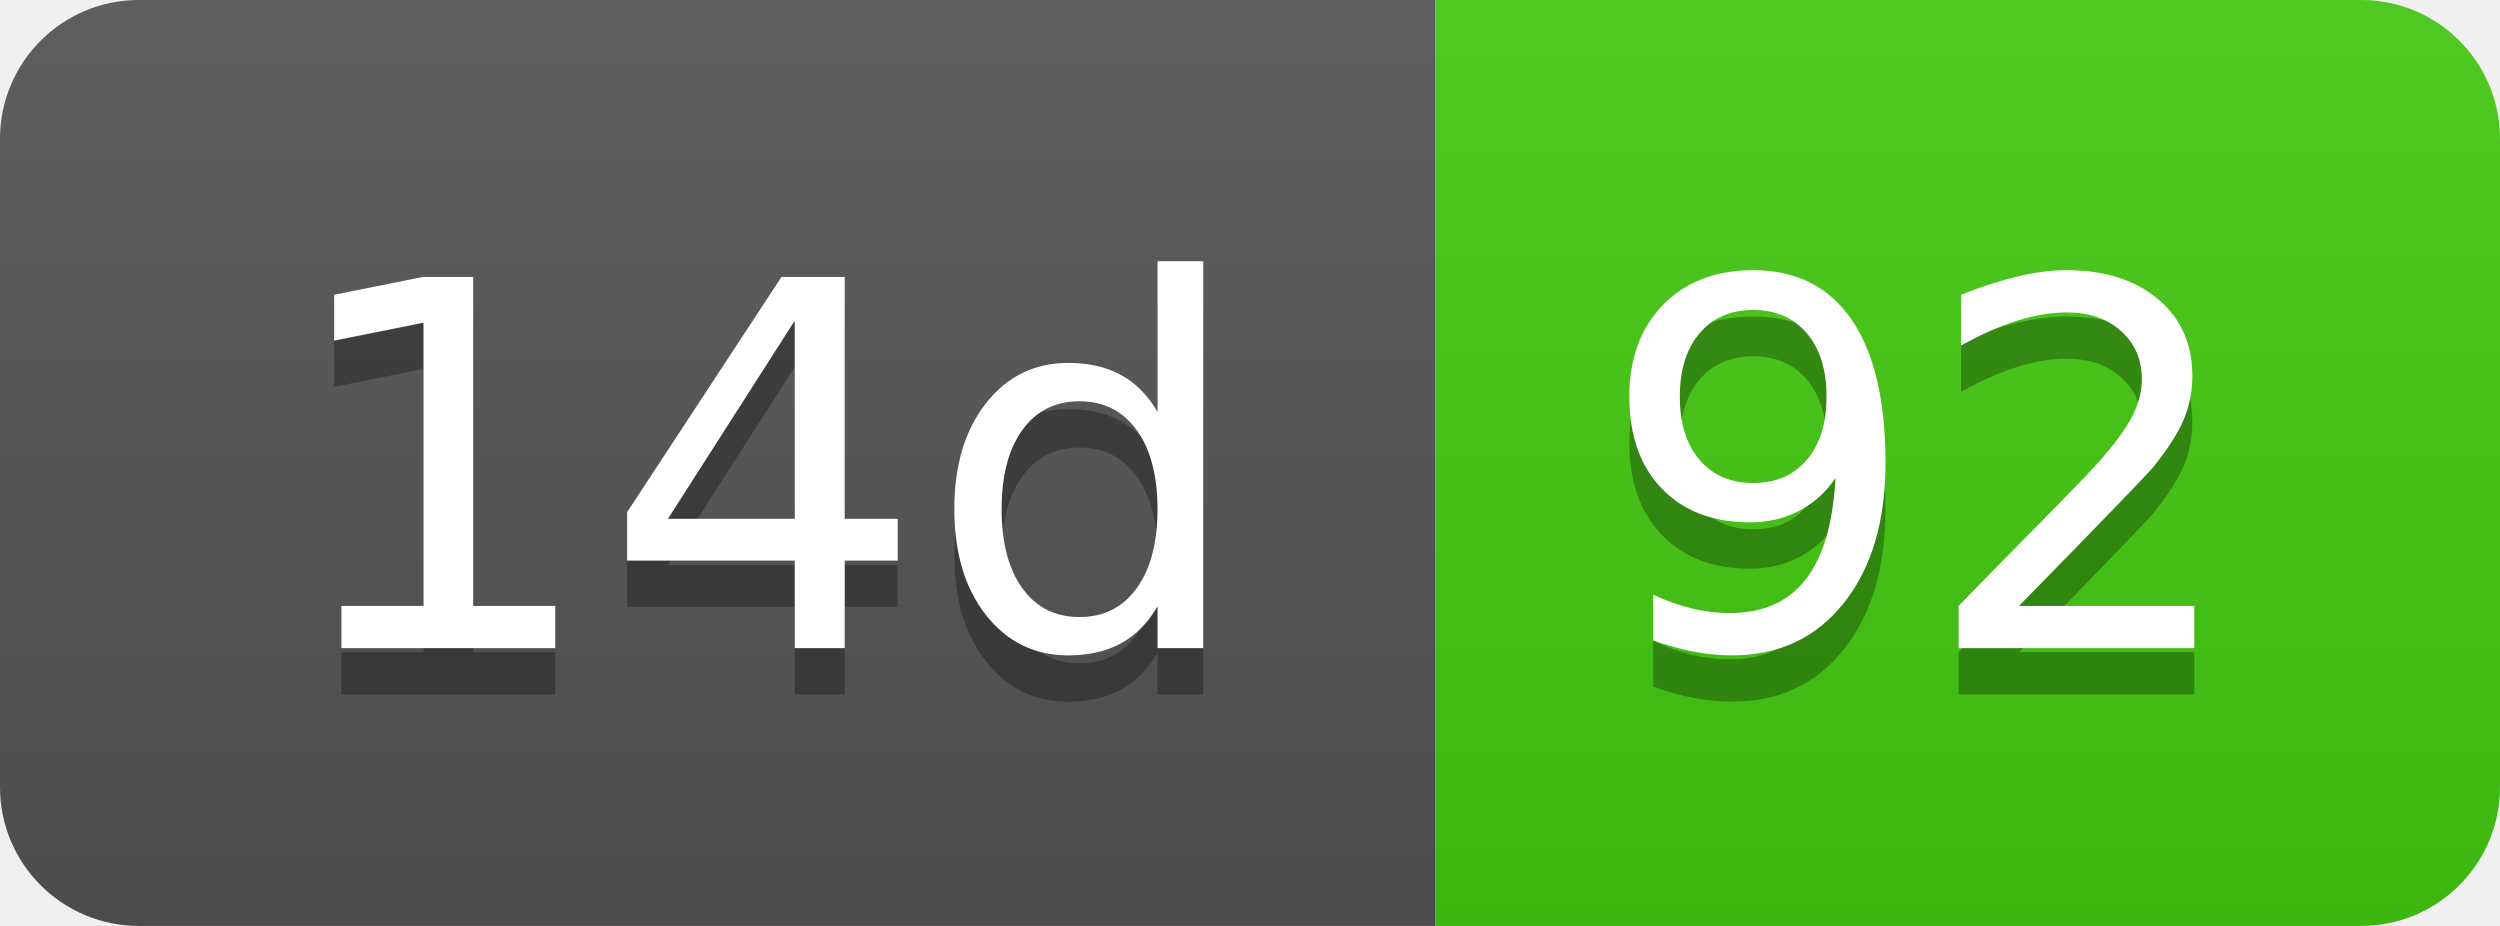
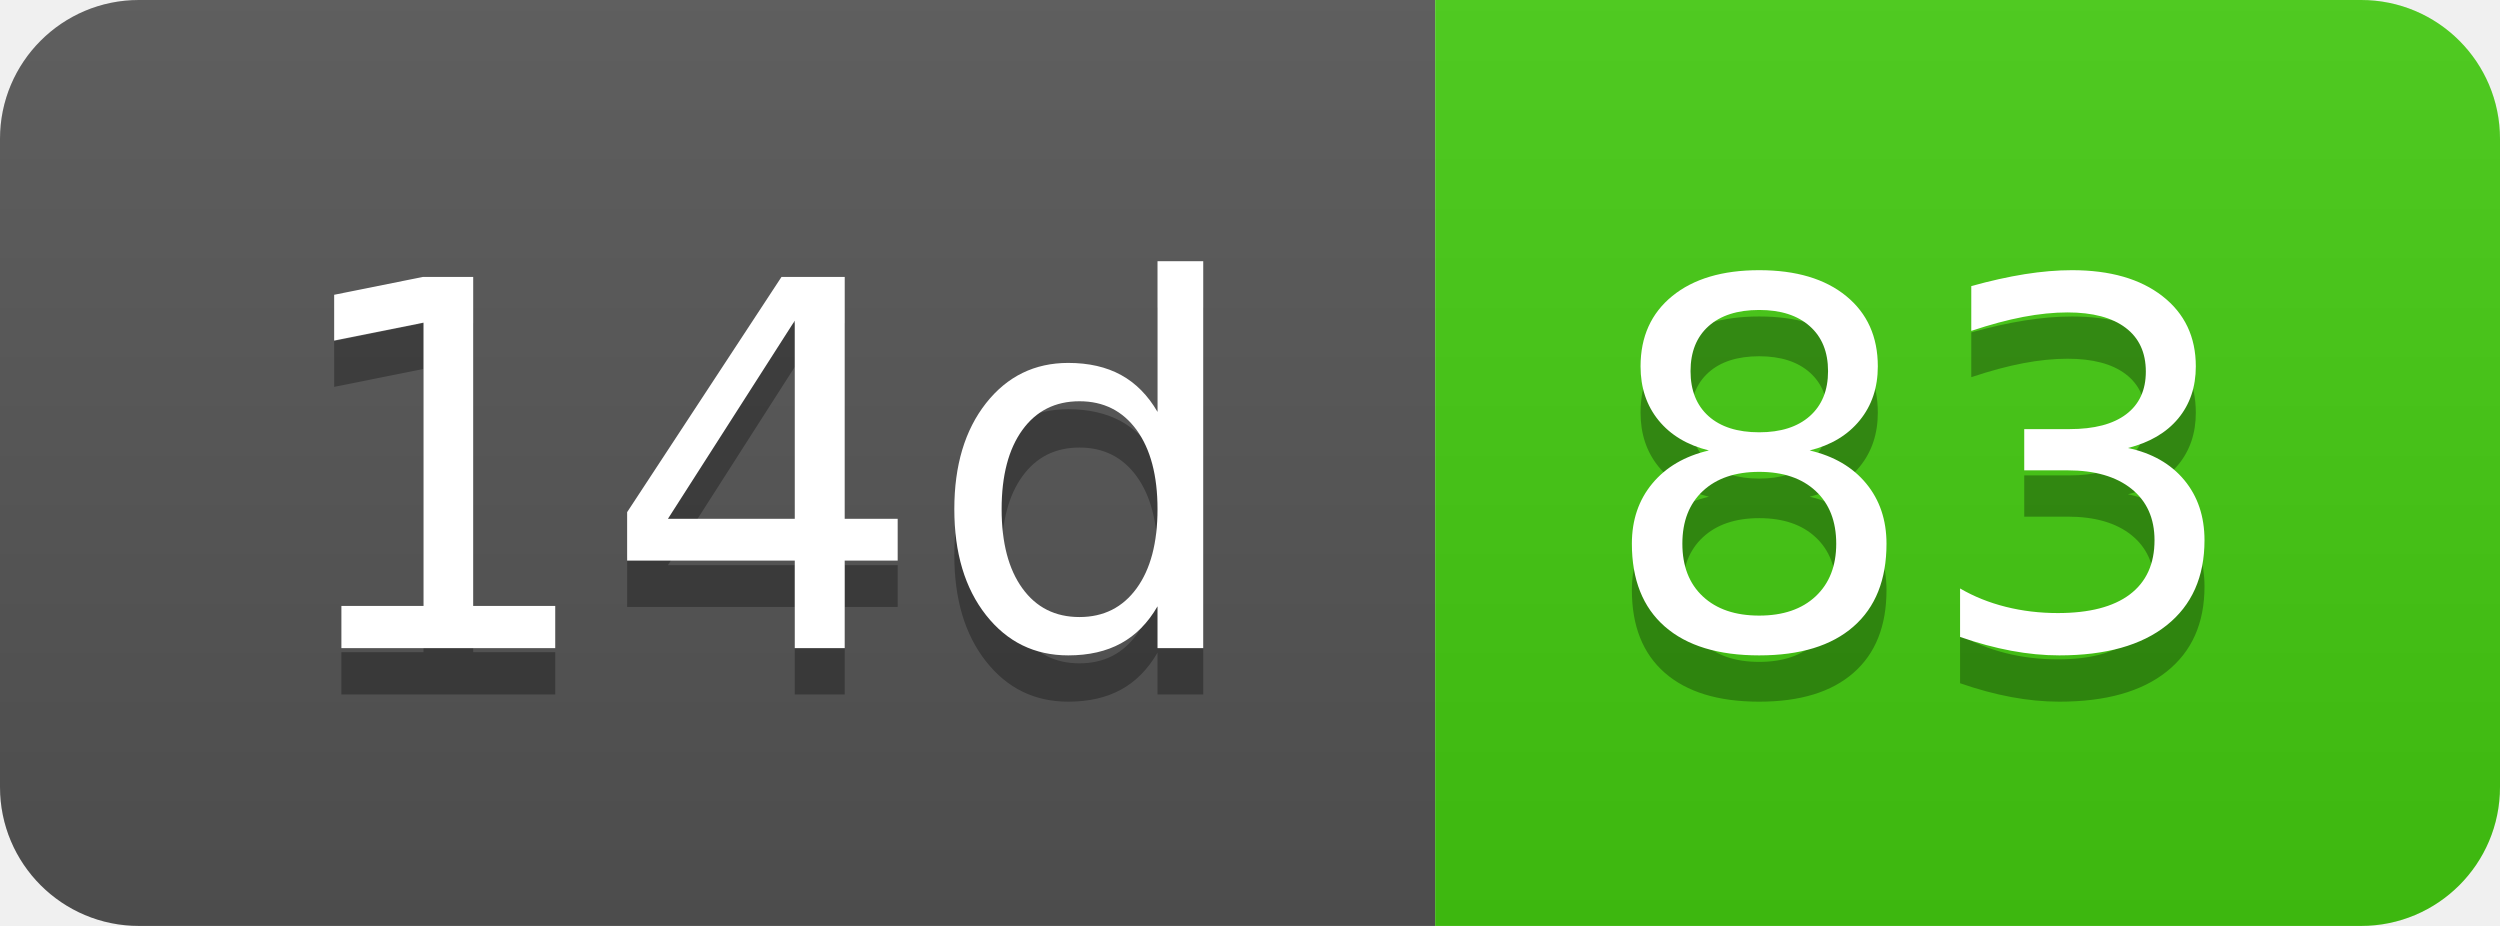
- <svg xmlns="http://www.w3.org/2000/svg" width="54" height="20" role="img" aria-label="14d: 92">
+ <svg xmlns="http://www.w3.org/2000/svg" width="54" height="20" role="img" aria-label="14d: 83">
  <linearGradient id="s" x2="0" y2="100%">
    <stop offset="0" stop-color="#bbb" stop-opacity=".1" />
    <stop offset="1" stop-opacity=".1" />
  </linearGradient>
  <clipPath id="r">
    <rect width="54" height="20" rx="3" fill="#fff" />
  </clipPath>
  <g clip-path="url(#r)">
    <rect width="31" height="20" fill="#555" />
    <rect x="31" width="23" height="20" fill="#4c1" />
    <rect width="54" height="20" fill="url(#s)" />
  </g>
  <g fill="#fff" text-anchor="middle" font-family="Verdana,Geneva,DejaVu Sans,sans-serif" text-rendering="geometricPrecision" font-size="110">
    <text aria-hidden="true" x="165" y="150" fill="#010101" fill-opacity=".3" transform="scale(.1)" textLength="210">14d</text>
    <text x="165" y="140" transform="scale(.1)" fill="#fff" textLength="210">14d</text>
-     <text aria-hidden="true" x="415" y="150" fill="#010101" fill-opacity=".3" transform="scale(.1)" textLength="130">92</text>
-     <text x="415" y="140" transform="scale(.1)" fill="#fff" textLength="130">92</text>
+     <text aria-hidden="true" x="415" y="150" fill="#010101" fill-opacity=".3" transform="scale(.1)" textLength="130">83</text>
+     <text x="415" y="140" transform="scale(.1)" fill="#fff" textLength="130">83</text>
  </g>
</svg>
